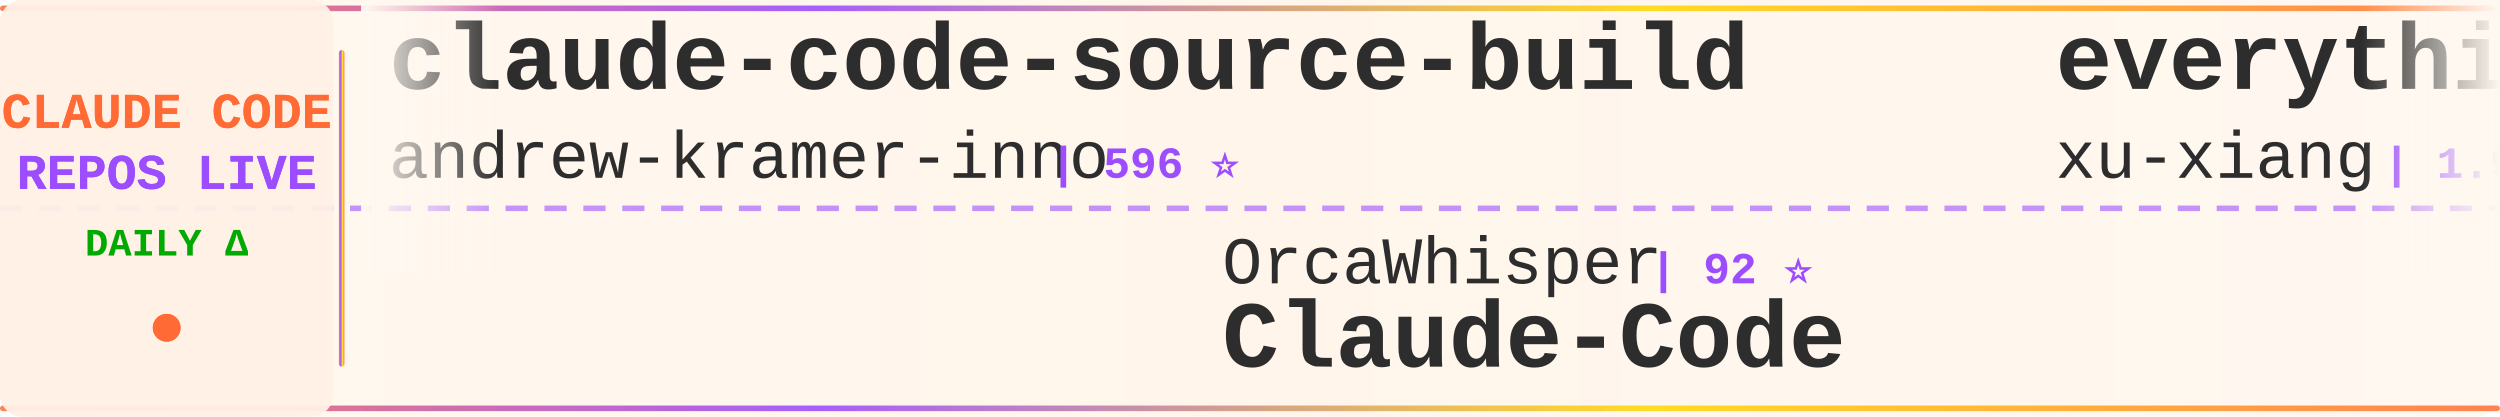
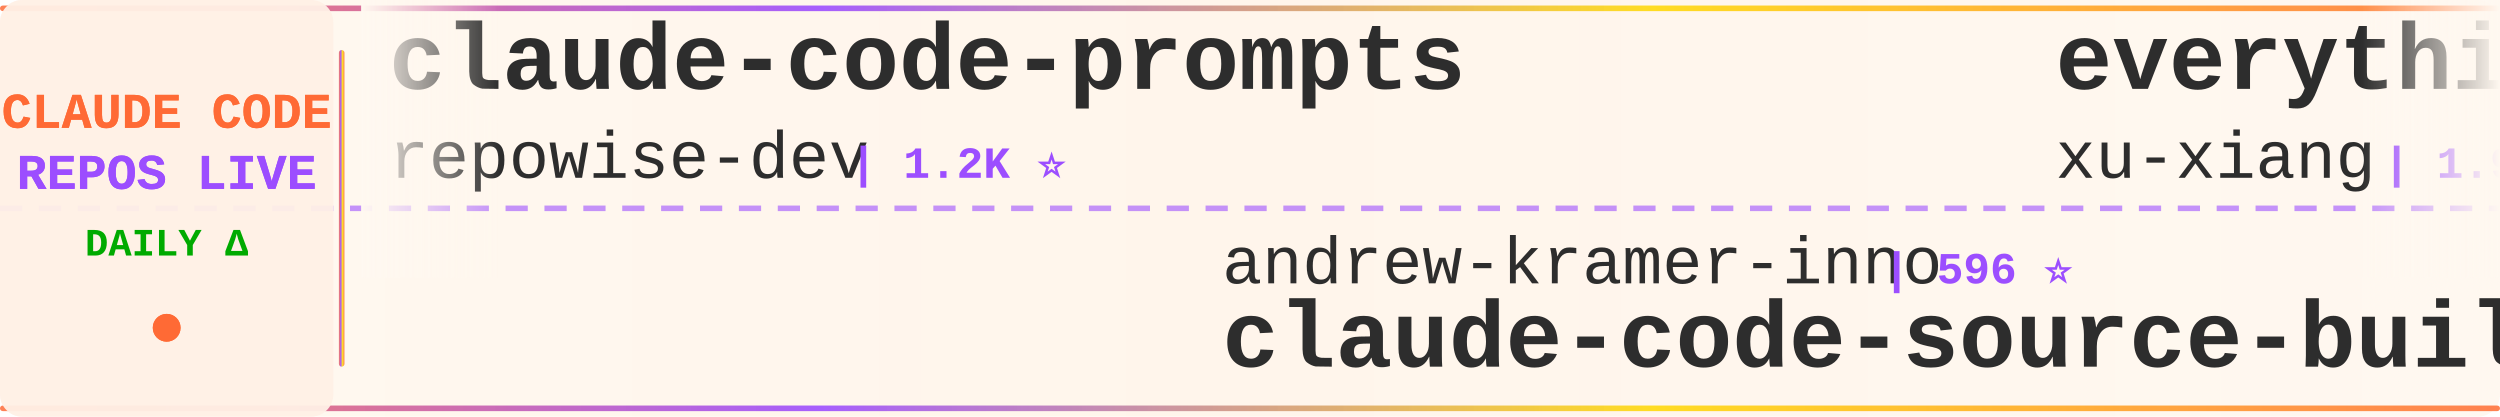
<svg xmlns="http://www.w3.org/2000/svg" width="900" height="150">
  <defs>
    <linearGradient id="tickerBg" x1="0%" y1="0%" x2="100%" y2="0%">
      <stop offset="0%" style="stop-color:#fff8f0;stop-opacity:0.98" />
      <stop offset="50%" style="stop-color:#fff5eb;stop-opacity:1" />
      <stop offset="100%" style="stop-color:#fff8f0;stop-opacity:0.98" />
    </linearGradient>
    <linearGradient id="borderGrad" x1="0%" y1="0%" x2="100%" y2="0%">
      <stop offset="0%" style="stop-color:#FF6B35;stop-opacity:0.85">
        <animate attributeName="stop-opacity" values="0.85;1;0.85" dur="2s" repeatCount="indefinite" />
      </stop>
      <stop offset="33%" style="stop-color:#9C4EFF;stop-opacity:0.9">
        <animate attributeName="stop-opacity" values="0.9;1;0.9" dur="2.2s" repeatCount="indefinite" />
      </stop>
      <stop offset="66%" style="stop-color:#FFD700;stop-opacity:0.85">
        <animate attributeName="stop-opacity" values="0.85;1;0.85" dur="1.8s" repeatCount="indefinite" />
      </stop>
      <stop offset="100%" style="stop-color:#FF6B35;stop-opacity:0.85">
        <animate attributeName="stop-opacity" values="0.85;1;0.85" dur="2s" repeatCount="indefinite" />
      </stop>
    </linearGradient>
    <filter id="textGlow">
      <feGaussianBlur stdDeviation="0.15" result="coloredBlur" />
      <feMerge>
        <feMergeNode in="coloredBlur" />
        <feMergeNode in="SourceGraphic" />
      </feMerge>
    </filter>
    <filter id="metricGlow">
      <feGaussianBlur stdDeviation="0.2" result="coloredBlur" />
      <feMerge>
        <feMergeNode in="coloredBlur" />
        <feMergeNode in="SourceGraphic" />
      </feMerge>
    </filter>
    <linearGradient id="leftFade" x1="0%" y1="0%" x2="100%" y2="0%">
      <stop offset="0%" style="stop-color:#fff8f0;stop-opacity:1" />
      <stop offset="100%" style="stop-color:#fff8f0;stop-opacity:0" />
    </linearGradient>
    <linearGradient id="rightFade" x1="0%" y1="0%" x2="100%" y2="0%">
      <stop offset="0%" style="stop-color:#fff8f0;stop-opacity:0" />
      <stop offset="100%" style="stop-color:#fff8f0;stop-opacity:1" />
    </linearGradient>
  </defs>
  <rect width="900" height="150" fill="url(#tickerBg)" rx="8" />
  <rect x="0" y="2" width="900" height="2" fill="url(#borderGrad)" rx="1" />
  <rect x="0" y="146" width="900" height="2" fill="url(#borderGrad)" rx="1" />
  <line x1="0" y1="75" x2="900" y2="75" stroke="#9C4EFF" stroke-width="2" stroke-dasharray="8 6" opacity="0.6" />
  <rect x="0" y="0" width="120" height="150" fill="#fff0e6" opacity="0.95" rx="8" />
  <text x="60" y="46" font-family="'Courier New', monospace" font-size="18" font-weight="bold" fill="#FF6B35" text-anchor="middle" filter="url(#textGlow)">
    CLAUDE CODE
  </text>
  <text x="60" y="68" font-family="'Courier New', monospace" font-size="18" font-weight="bold" fill="#9C4EFF" text-anchor="middle" filter="url(#textGlow)">
    REPOS LIVE
  </text>
  <text x="60" y="92" font-family="'Courier New', monospace" font-size="14" font-weight="bold" fill="#00aa00" text-anchor="middle">
    DAILY Δ
  </text>
  <circle cx="60" cy="118" r="5" fill="#FF6B35" filter="url(#metricGlow)">
    <animate attributeName="r" values="4;6;4" dur="1.5s" repeatCount="indefinite" />
    <animate attributeName="opacity" values="0.6;1;0.6" dur="1.5s" repeatCount="indefinite" />
  </circle>
  <rect x="122" y="18" width="2" height="114" fill="url(#borderGrad)" rx="1" />
  <clipPath id="tickerClip">
    <rect x="130" y="0" width="770" height="150" />
  </clipPath>
  <g clip-path="url(#tickerClip)">
    <g id="tickerItems">
      <animateTransform attributeName="transform" attributeType="XML" type="translate" from="0 0" to="-3000 0" dur="54s" repeatCount="indefinite" />
      <g transform="translate(0, 0)">
-         <text x="140" y="32" font-family="'Courier New', monospace" font-size="34" font-weight="bold" fill="#2d2d2d">claude-code-source-build</text>
-         <text x="140" y="64" font-family="'Courier New', monospace" font-size="24" font-weight="normal" fill="#2d2d2d" opacity="1.0">andrew-kramer-inno</text>
-         <text x="378" y="64" font-family="'Courier New', monospace" font-size="16" font-weight="bold" fill="#9C4EFF"> | 596 ⭐</text>
+         <text x="140" y="32" font-family="'Courier New', monospace" font-size="34" font-weight="bold" fill="#2d2d2d">claude-code-prompts</text>
+         <text x="140" y="64" font-family="'Courier New', monospace" font-size="24" font-weight="normal" fill="#2d2d2d" opacity="1.0">repowise-dev</text>
+         <text x="306" y="64" font-family="'Courier New', monospace" font-size="16" font-weight="bold" fill="#9C4EFF"> | 1.2K ⭐</text>
      </g>
      <g transform="translate(300, 0)">
-         <text x="140" y="102" font-family="'Courier New', monospace" font-size="24" font-weight="normal" fill="#2d2d2d" opacity="1.0">OrcaWhisper</text>
-         <text x="294" y="102" font-family="'Courier New', monospace" font-size="16" font-weight="bold" fill="#9C4EFF"> | 92 ⭐</text>
-         <text x="140" y="132" font-family="'Courier New', monospace" font-size="34" font-weight="bold" fill="#2d2d2d">Claude-Code</text>
+         <text x="140" y="102" font-family="'Courier New', monospace" font-size="24" font-weight="normal" fill="#2d2d2d" opacity="1.0">andrew-kramer-inno</text>
+         <text x="378" y="102" font-family="'Courier New', monospace" font-size="16" font-weight="bold" fill="#9C4EFF"> | 596 ⭐</text>
+         <text x="140" y="132" font-family="'Courier New', monospace" font-size="34" font-weight="bold" fill="#2d2d2d">claude-code-source-build</text>
      </g>
      <g transform="translate(600, 0)">
        <text x="140" y="32" font-family="'Courier New', monospace" font-size="34" font-weight="bold" fill="#2d2d2d">everything-claude-code-z...</text>
        <text x="140" y="64" font-family="'Courier New', monospace" font-size="24" font-weight="normal" fill="#2d2d2d" opacity="1.0">xu-xiang</text>
        <text x="258" y="64" font-family="'Courier New', monospace" font-size="16" font-weight="bold" fill="#9C4EFF"> | 1.9K ⭐</text>
      </g>
      <g transform="translate(900, 0)">
-         <text x="140" y="102" font-family="'Courier New', monospace" font-size="24" font-weight="normal" fill="#2d2d2d" opacity="1.0">darcyegb</text>
-         <text x="258" y="102" font-family="'Courier New', monospace" font-size="16" font-weight="bold" fill="#9C4EFF"> | 759 ⭐</text>
-         <text x="140" y="132" font-family="'Courier New', monospace" font-size="34" font-weight="bold" fill="#2d2d2d">ClaudeCodeAgents</text>
+         <text x="140" y="102" font-family="'Courier New', monospace" font-size="24" font-weight="normal" fill="#2d2d2d" opacity="1.0">Windy3f3f3f3f</text>
+         <text x="318" y="102" font-family="'Courier New', monospace" font-size="16" font-weight="bold" fill="#9C4EFF"> | 2.6K ⭐</text>
+         <text x="140" y="132" font-family="'Courier New', monospace" font-size="34" font-weight="bold" fill="#2d2d2d">claude-code-from-scratch</text>
      </g>
      <g transform="translate(1200, 0)">
-         <text x="140" y="32" font-family="'Courier New', monospace" font-size="34" font-weight="bold" fill="#2d2d2d">claude-code-video-toolki...</text>
-         <text x="140" y="64" font-family="'Courier New', monospace" font-size="24" font-weight="normal" fill="#2d2d2d" opacity="1.0">digitalsamba</text>
-         <text x="306" y="64" font-family="'Courier New', monospace" font-size="16" font-weight="bold" fill="#9C4EFF"> | 2.0K ⭐ +1</text>
+         <text x="140" y="32" font-family="'Courier New', monospace" font-size="34" font-weight="bold" fill="#2d2d2d">claude-code-harness</text>
+         <text x="140" y="64" font-family="'Courier New', monospace" font-size="24" font-weight="normal" fill="#2d2d2d" opacity="1.0">Chachamaru127</text>
+         <text x="318" y="64" font-family="'Courier New', monospace" font-size="16" font-weight="bold" fill="#9C4EFF"> | 3.1K ⭐</text>
      </g>
      <g transform="translate(1500, 0)">
-         <text x="140" y="102" font-family="'Courier New', monospace" font-size="24" font-weight="normal" fill="#2d2d2d" opacity="1.0">hangsman</text>
-         <text x="258" y="102" font-family="'Courier New', monospace" font-size="16" font-weight="bold" fill="#9C4EFF"> | 792 ⭐</text>
-         <text x="140" y="132" font-family="'Courier New', monospace" font-size="34" font-weight="bold" fill="#2d2d2d">claude-code-source</text>
+         <text x="140" y="102" font-family="'Courier New', monospace" font-size="24" font-weight="normal" fill="#2d2d2d" opacity="1.0">zstmfhy</text>
+         <text x="246" y="102" font-family="'Courier New', monospace" font-size="16" font-weight="bold" fill="#9C4EFF"> | 189 ⭐</text>
+         <text x="140" y="132" font-family="'Courier New', monospace" font-size="34" font-weight="bold" fill="#2d2d2d">Claude-code</text>
      </g>
      <g transform="translate(1800, 0)">
-         <text x="140" y="32" font-family="'Courier New', monospace" font-size="34" font-weight="bold" fill="#2d2d2d">claude-code-local</text>
-         <text x="140" y="64" font-family="'Courier New', monospace" font-size="24" font-weight="normal" fill="#2d2d2d" opacity="1.0">nicedreamzapp</text>
-         <text x="318" y="64" font-family="'Courier New', monospace" font-size="16" font-weight="bold" fill="#9C4EFF"> | 3.3K ⭐</text>
+         <text x="140" y="32" font-family="'Courier New', monospace" font-size="34" font-weight="bold" fill="#2d2d2d">claude-code-tudou</text>
+         <text x="140" y="64" font-family="'Courier New', monospace" font-size="24" font-weight="normal" fill="#2d2d2d" opacity="1.0">AICoderTudou</text>
+         <text x="306" y="64" font-family="'Courier New', monospace" font-size="16" font-weight="bold" fill="#9C4EFF"> | 495 ⭐</text>
      </g>
      <g transform="translate(2100, 0)">
-         <text x="140" y="102" font-family="'Courier New', monospace" font-size="24" font-weight="normal" fill="#2d2d2d" opacity="1.0">centminmod</text>
-         <text x="282" y="102" font-family="'Courier New', monospace" font-size="16" font-weight="bold" fill="#9C4EFF"> | 2.6K ⭐</text>
-         <text x="140" y="132" font-family="'Courier New', monospace" font-size="34" font-weight="bold" fill="#2d2d2d">my-claude-code-setup</text>
+         <text x="140" y="102" font-family="'Courier New', monospace" font-size="24" font-weight="normal" fill="#2d2d2d" opacity="1.0">affaan-m</text>
+         <text x="258" y="102" font-family="'Courier New', monospace" font-size="16" font-weight="bold" fill="#9C4EFF"> | 246.5K ⭐ +58</text>
+         <text x="140" y="132" font-family="'Courier New', monospace" font-size="34" font-weight="bold" fill="#2d2d2d">ECC</text>
      </g>
      <g transform="translate(2400, 0)">
-         <text x="140" y="32" font-family="'Courier New', monospace" font-size="34" font-weight="bold" fill="#2d2d2d">Claude-Code-Usage-Monito...</text>
-         <text x="140" y="64" font-family="'Courier New', monospace" font-size="24" font-weight="normal" fill="#2d2d2d" opacity="1.0">Maciek-roboblog</text>
-         <text x="342" y="64" font-family="'Courier New', monospace" font-size="16" font-weight="bold" fill="#9C4EFF"> | 8.7K ⭐ -1</text>
+         <text x="140" y="32" font-family="'Courier New', monospace" font-size="34" font-weight="bold" fill="#2d2d2d">claude-code-telegram</text>
+         <text x="140" y="64" font-family="'Courier New', monospace" font-size="24" font-weight="normal" fill="#2d2d2d" opacity="1.0">RichardAtCT</text>
+         <text x="294" y="64" font-family="'Courier New', monospace" font-size="16" font-weight="bold" fill="#9C4EFF"> | 2.8K ⭐ -1</text>
      </g>
      <g transform="translate(2700, 0)">
-         <text x="140" y="102" font-family="'Courier New', monospace" font-size="24" font-weight="normal" fill="#2d2d2d" opacity="1.0">JrCx7scC</text>
-         <text x="258" y="102" font-family="'Courier New', monospace" font-size="16" font-weight="bold" fill="#9C4EFF"> | 375 ⭐</text>
-         <text x="140" y="132" font-family="'Courier New', monospace" font-size="34" font-weight="bold" fill="#2d2d2d">claude-code-source</text>
+         <text x="140" y="102" font-family="'Courier New', monospace" font-size="24" font-weight="normal" fill="#2d2d2d" opacity="1.0">jqueryscript</text>
+         <text x="306" y="102" font-family="'Courier New', monospace" font-size="16" font-weight="bold" fill="#9C4EFF"> | 508 ⭐</text>
+         <text x="140" y="132" font-family="'Courier New', monospace" font-size="34" font-weight="bold" fill="#2d2d2d">awesome-claude-code</text>
      </g>
      <g transform="translate(3000, 0)">
-         <text x="140" y="32" font-family="'Courier New', monospace" font-size="34" font-weight="bold" fill="#2d2d2d">claude-code-source-build</text>
-         <text x="140" y="64" font-family="'Courier New', monospace" font-size="24" font-weight="normal" fill="#2d2d2d" opacity="1.0">andrew-kramer-inno</text>
-         <text x="378" y="64" font-family="'Courier New', monospace" font-size="16" font-weight="bold" fill="#9C4EFF"> | 596 ⭐</text>
+         <text x="140" y="32" font-family="'Courier New', monospace" font-size="34" font-weight="bold" fill="#2d2d2d">claude-code-prompts</text>
+         <text x="140" y="64" font-family="'Courier New', monospace" font-size="24" font-weight="normal" fill="#2d2d2d" opacity="1.0">repowise-dev</text>
+         <text x="306" y="64" font-family="'Courier New', monospace" font-size="16" font-weight="bold" fill="#9C4EFF"> | 1.2K ⭐</text>
      </g>
      <g transform="translate(3300, 0)">
-         <text x="140" y="102" font-family="'Courier New', monospace" font-size="24" font-weight="normal" fill="#2d2d2d" opacity="1.0">OrcaWhisper</text>
-         <text x="294" y="102" font-family="'Courier New', monospace" font-size="16" font-weight="bold" fill="#9C4EFF"> | 92 ⭐</text>
-         <text x="140" y="132" font-family="'Courier New', monospace" font-size="34" font-weight="bold" fill="#2d2d2d">Claude-Code</text>
+         <text x="140" y="102" font-family="'Courier New', monospace" font-size="24" font-weight="normal" fill="#2d2d2d" opacity="1.0">andrew-kramer-inno</text>
+         <text x="378" y="102" font-family="'Courier New', monospace" font-size="16" font-weight="bold" fill="#9C4EFF"> | 596 ⭐</text>
+         <text x="140" y="132" font-family="'Courier New', monospace" font-size="34" font-weight="bold" fill="#2d2d2d">claude-code-source-build</text>
      </g>
      <g transform="translate(3600, 0)">
        <text x="140" y="32" font-family="'Courier New', monospace" font-size="34" font-weight="bold" fill="#2d2d2d">everything-claude-code-z...</text>
        <text x="140" y="64" font-family="'Courier New', monospace" font-size="24" font-weight="normal" fill="#2d2d2d" opacity="1.0">xu-xiang</text>
        <text x="258" y="64" font-family="'Courier New', monospace" font-size="16" font-weight="bold" fill="#9C4EFF"> | 1.9K ⭐</text>
      </g>
      <g transform="translate(3900, 0)">
-         <text x="140" y="102" font-family="'Courier New', monospace" font-size="24" font-weight="normal" fill="#2d2d2d" opacity="1.0">darcyegb</text>
-         <text x="258" y="102" font-family="'Courier New', monospace" font-size="16" font-weight="bold" fill="#9C4EFF"> | 759 ⭐</text>
-         <text x="140" y="132" font-family="'Courier New', monospace" font-size="34" font-weight="bold" fill="#2d2d2d">ClaudeCodeAgents</text>
+         <text x="140" y="102" font-family="'Courier New', monospace" font-size="24" font-weight="normal" fill="#2d2d2d" opacity="1.0">Windy3f3f3f3f</text>
+         <text x="318" y="102" font-family="'Courier New', monospace" font-size="16" font-weight="bold" fill="#9C4EFF"> | 2.6K ⭐</text>
+         <text x="140" y="132" font-family="'Courier New', monospace" font-size="34" font-weight="bold" fill="#2d2d2d">claude-code-from-scratch</text>
      </g>
    </g>
  </g>
  <rect x="130" y="0" width="50" height="100" fill="url(#leftFade)" />
  <rect x="850" y="0" width="50" height="100" fill="url(#rightFade)" />
</svg>
